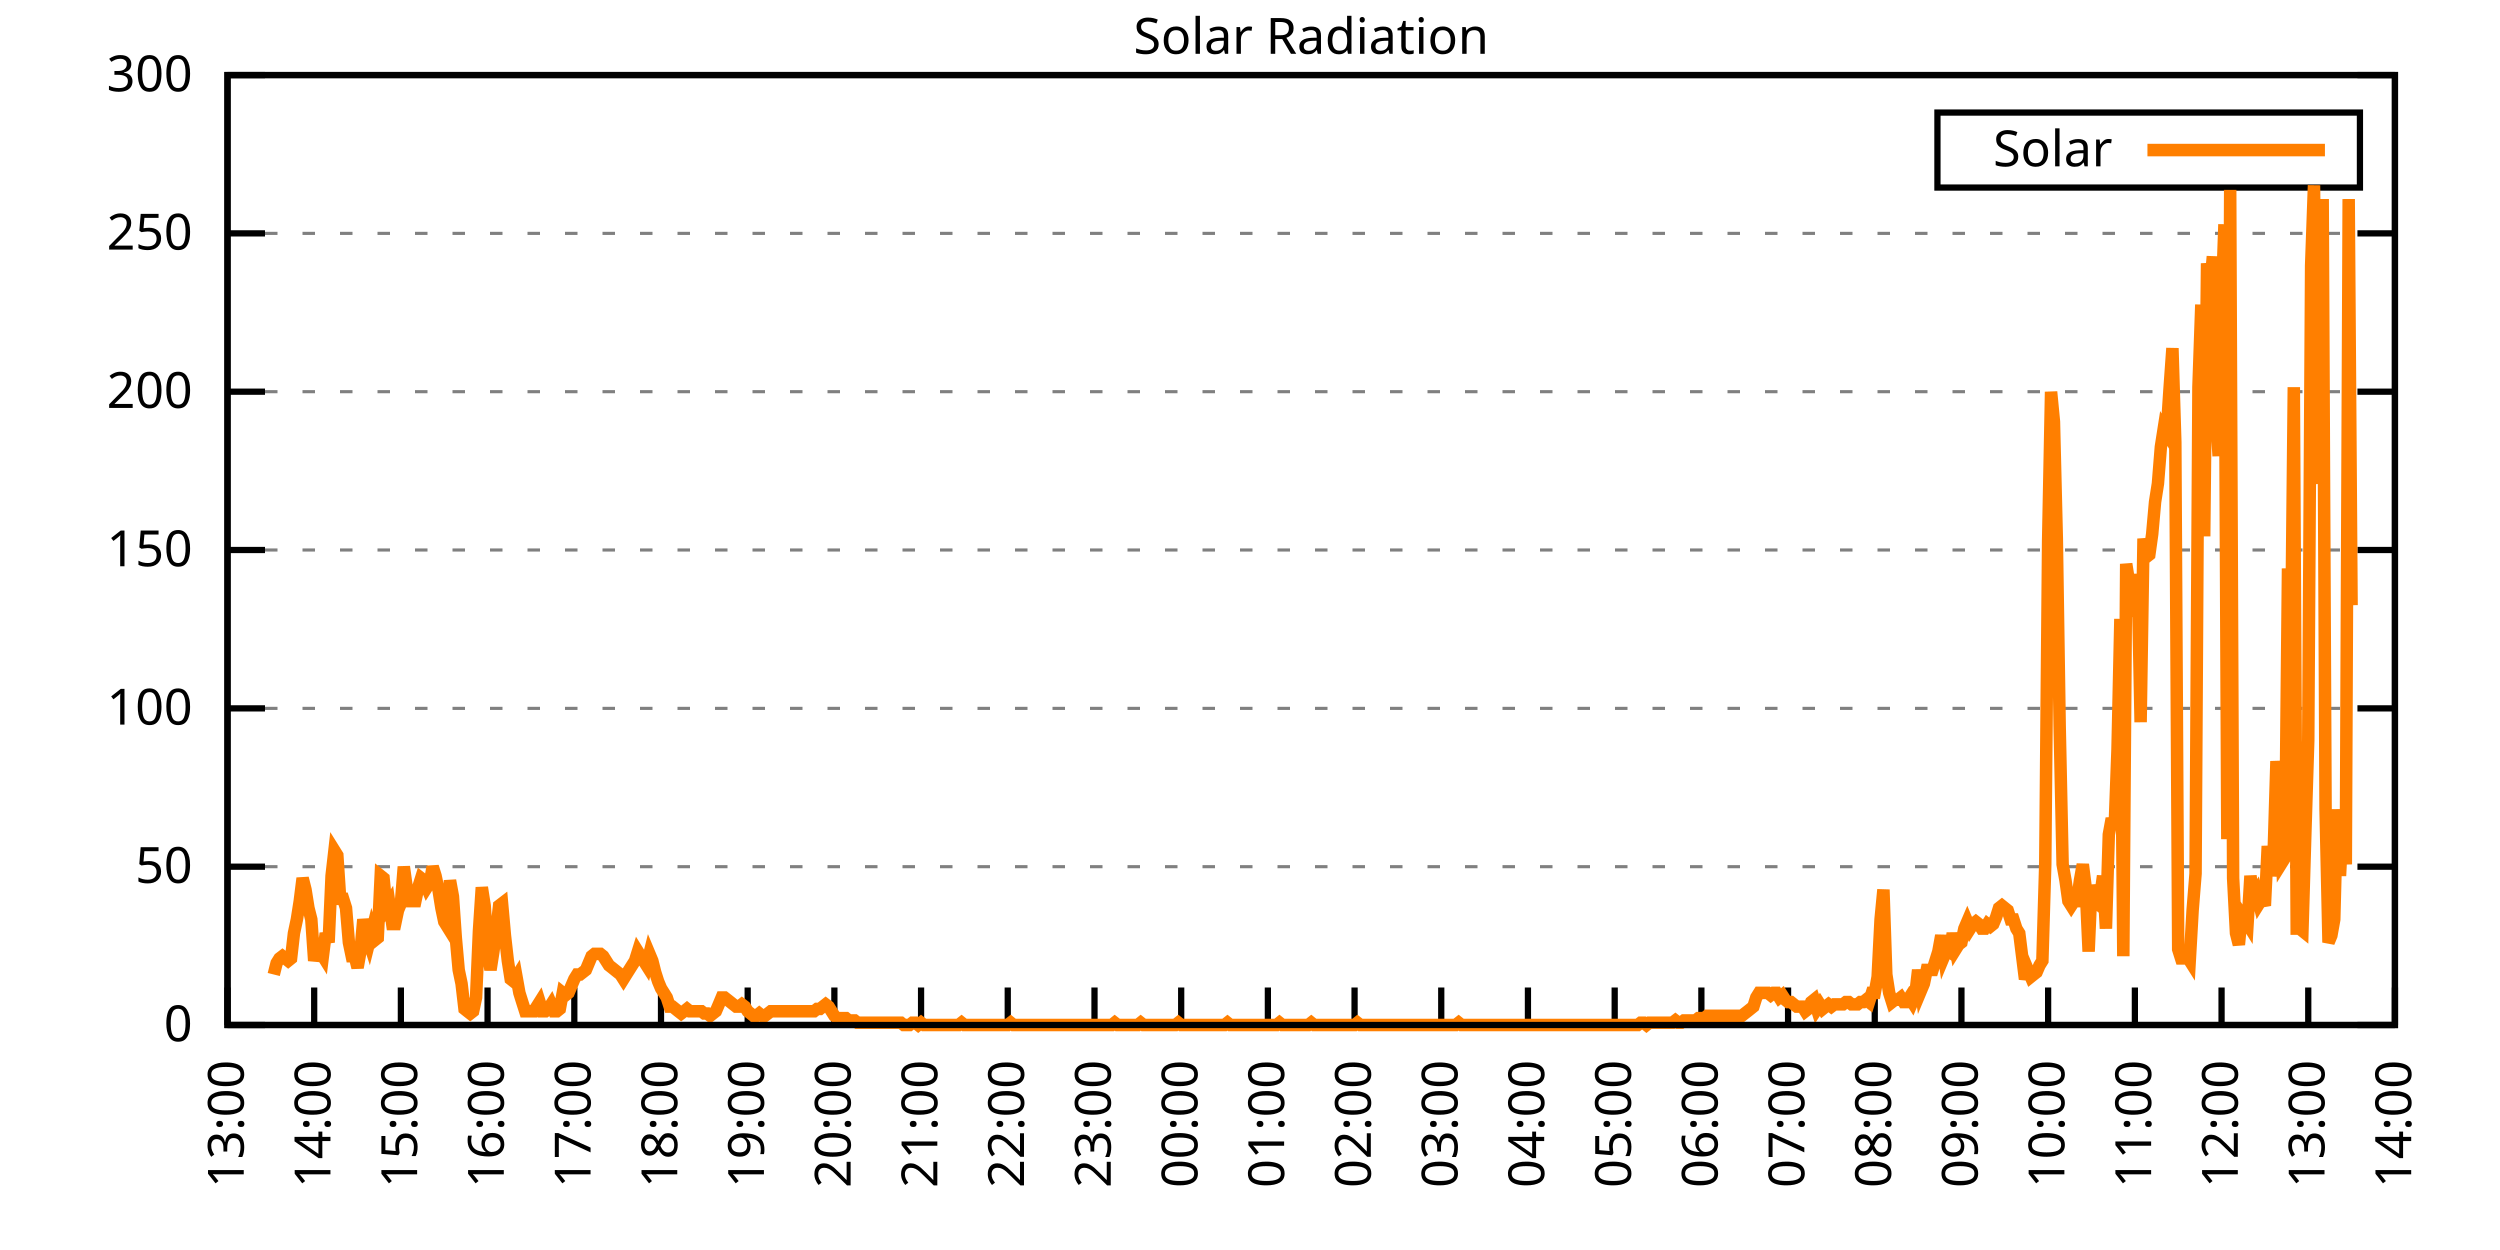
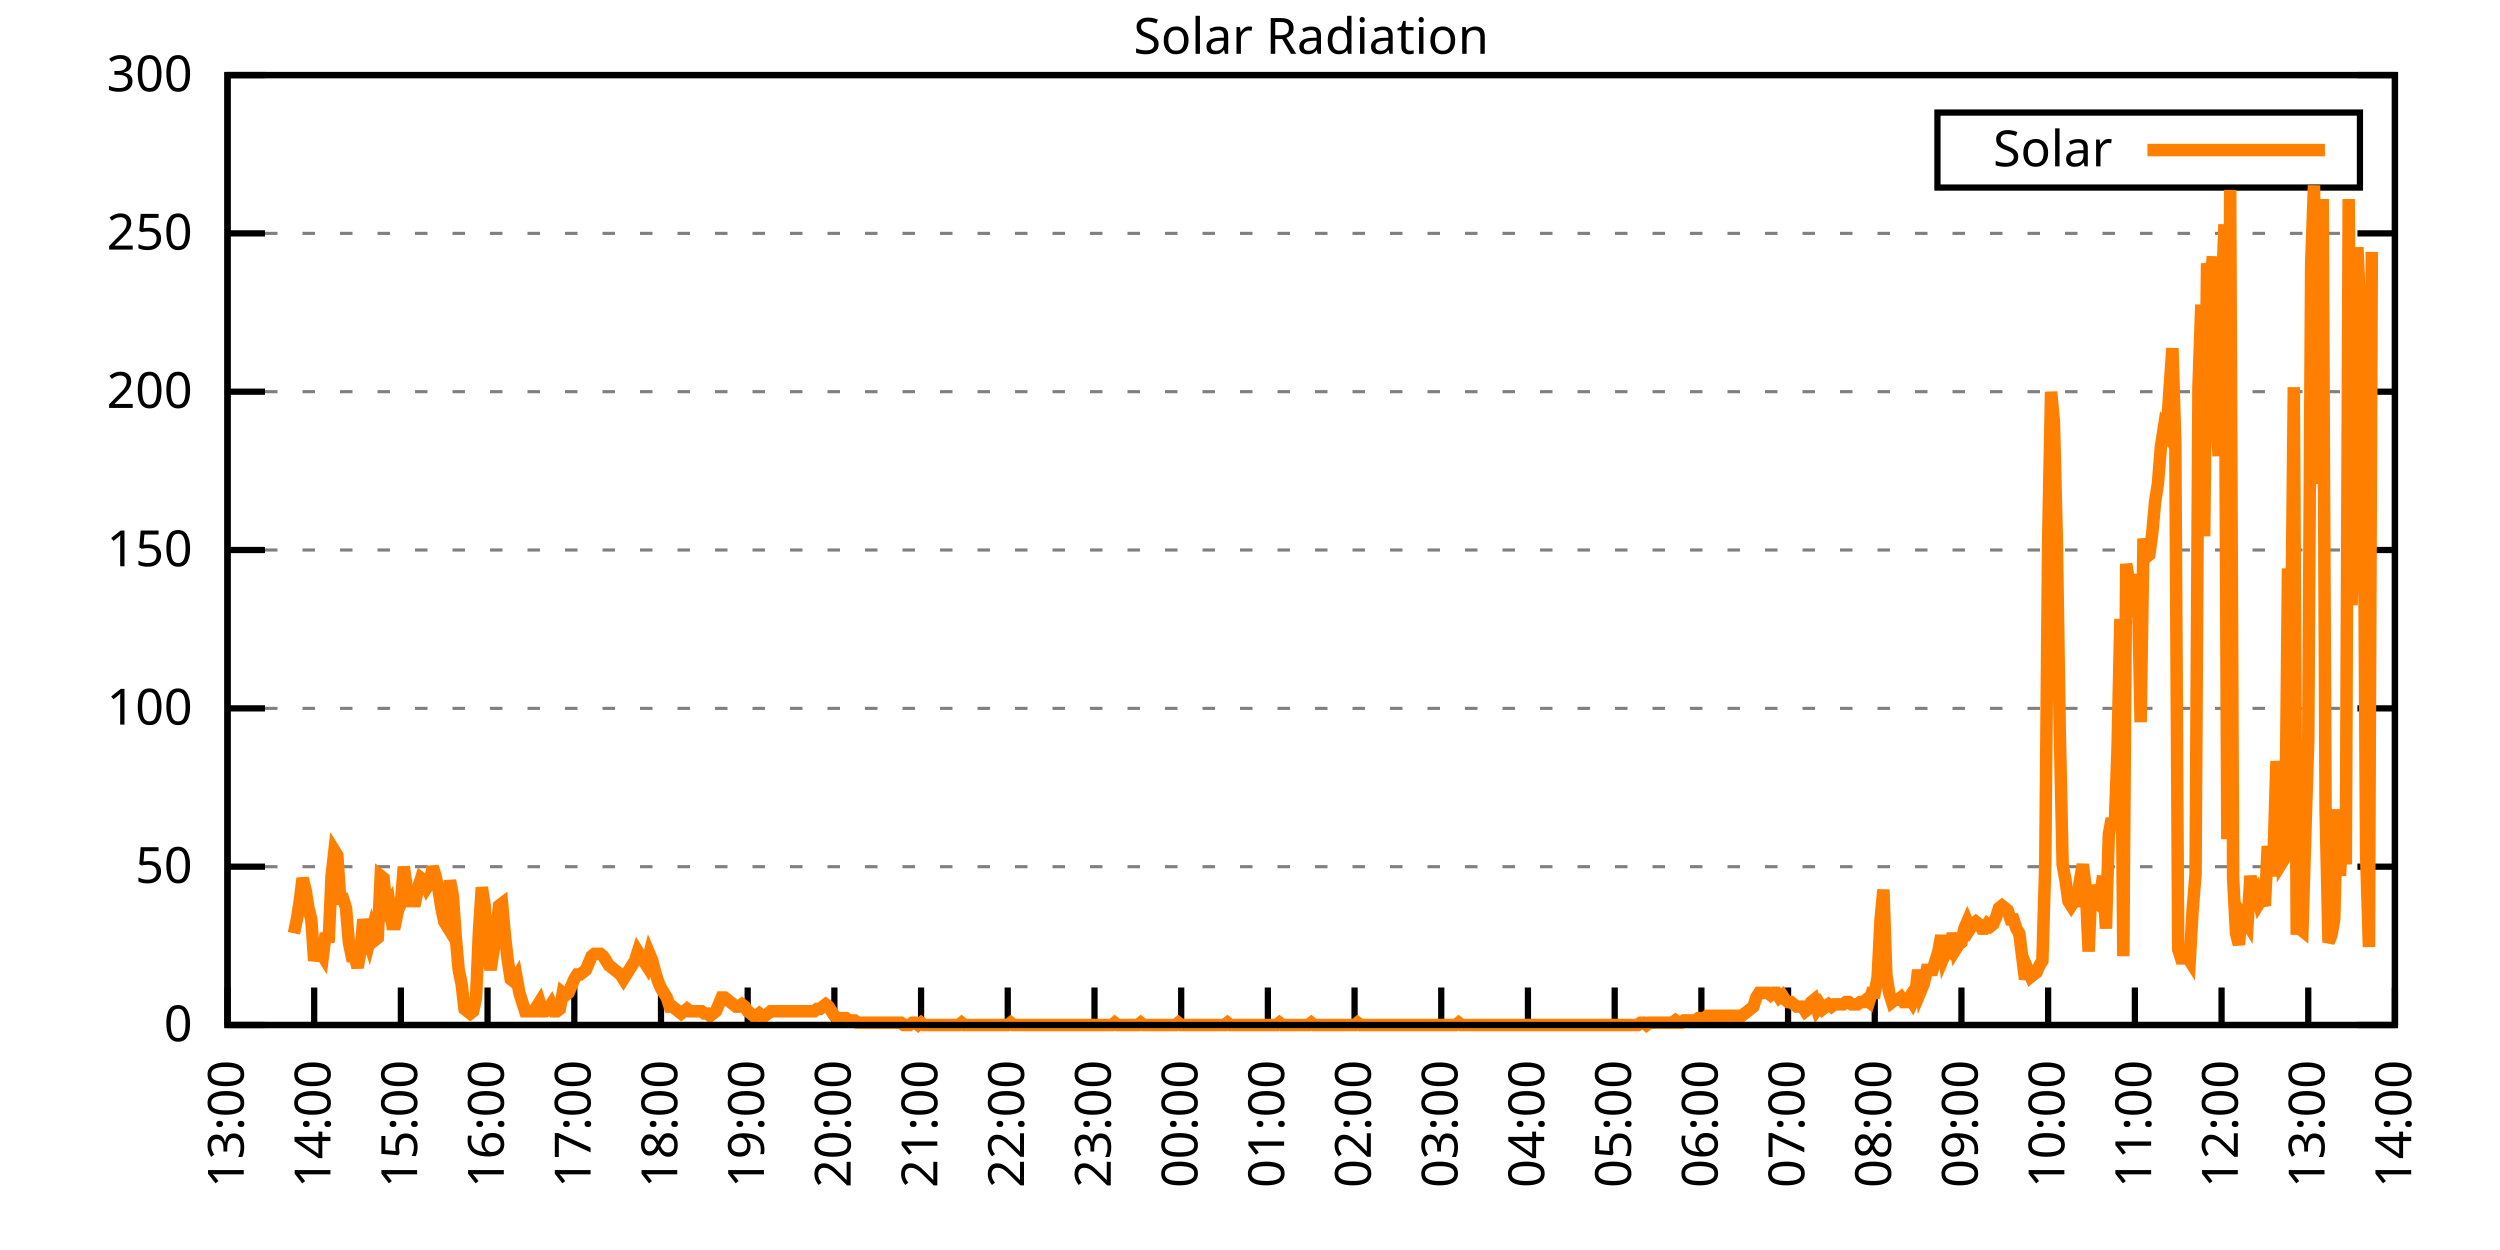
<svg xmlns="http://www.w3.org/2000/svg" xmlns:xlink="http://www.w3.org/1999/xlink" width="400" height="200" viewBox="0 0 400 200">
  <g id="gnuplot_canvas">
    <rect x="0" y="0" width="400" height="200" fill="none" />
    <defs>
      <circle id="gpDot" r="0.5" stroke-width="0.5" stroke="currentColor" />
      <path id="gpPt0" stroke-width="0.333" stroke="currentColor" d="M-1,0 h2 M0,-1 v2" />
      <path id="gpPt1" stroke-width="0.333" stroke="currentColor" d="M-1,-1 L1,1 M1,-1 L-1,1" />
      <path id="gpPt2" stroke-width="0.333" stroke="currentColor" d="M-1,0 L1,0 M0,-1 L0,1 M-1,-1 L1,1 M-1,1 L1,-1" />
      <rect id="gpPt3" stroke-width="0.333" stroke="currentColor" x="-1" y="-1" width="2" height="2" />
      <rect id="gpPt4" stroke-width="0.333" stroke="currentColor" fill="currentColor" x="-1" y="-1" width="2" height="2" />
      <circle id="gpPt5" stroke-width="0.333" stroke="currentColor" cx="0" cy="0" r="1" />
      <use xlink:href="#gpPt5" id="gpPt6" fill="currentColor" stroke="none" />
      <path id="gpPt7" stroke-width="0.333" stroke="currentColor" d="M0,-1.33 L-1.33,0.67 L1.33,0.67 z" />
      <use xlink:href="#gpPt7" id="gpPt8" fill="currentColor" stroke="none" />
      <use xlink:href="#gpPt7" id="gpPt9" stroke="currentColor" transform="rotate(180)" />
      <use xlink:href="#gpPt9" id="gpPt10" fill="currentColor" stroke="none" />
      <use xlink:href="#gpPt3" id="gpPt11" stroke="currentColor" transform="rotate(45)" />
      <use xlink:href="#gpPt11" id="gpPt12" fill="currentColor" stroke="none" />
      <path id="gpPt13" stroke-width="0.333" stroke="currentColor" d="M0,1.330 L1.265,0.411 L0.782,-1.067 L-0.782,-1.076 L-1.265,0.411 z" />
      <use xlink:href="#gpPt13" id="gpPt14" fill="currentColor" stroke="none" />
      <filter id="textbox" filterUnits="objectBoundingBox" x="0" y="0" height="1" width="1">
        <feFlood flood-color="white" flood-opacity="1" result="bgnd" />
        <feComposite in="SourceGraphic" in2="bgnd" operator="atop" />
      </filter>
      <filter id="greybox" filterUnits="objectBoundingBox" x="0" y="0" height="1" width="1">
        <feFlood flood-color="lightgrey" flood-opacity="1" result="grey" />
        <feComposite in="SourceGraphic" in2="grey" operator="atop" />
      </filter>
    </defs>
    <g fill="none" color="white" stroke="currentColor" stroke-width="1.00" stroke-linecap="butt" stroke-linejoin="miter">
</g>
    <g fill="none" color="black" stroke="currentColor" stroke-width="1.00" stroke-linecap="butt" stroke-linejoin="miter">
      <g stroke="none" shape-rendering="crispEdges">
        <polygon fill="rgb(255, 255, 255)" points="36.40,164.00 383.18,164.00 383.18,12.02 36.40,12.02 " />
      </g>
    </g>
    <g fill="none" color="black" stroke="currentColor" stroke-width="1.00" stroke-linecap="butt" stroke-linejoin="miter">
</g>
    <g fill="none" color="black" stroke="black" stroke-width="0.50" stroke-linecap="butt" stroke-linejoin="miter">
</g>
    <g fill="none" color="gray" stroke="currentColor" stroke-width="0.50" stroke-linecap="butt" stroke-linejoin="miter">
      <path stroke="gray" stroke-dasharray="2,4" class="gridline" d="M36.40,164.00 L383.19,164.00  " />
    </g>
    <g fill="none" color="gray" stroke="gray" stroke-width="1.00" stroke-linecap="butt" stroke-linejoin="miter">
</g>
    <g fill="none" color="black" stroke="currentColor" stroke-width="1.00" stroke-linecap="butt" stroke-linejoin="miter">
      <path stroke="black" d="M36.40,164.00 L42.40,164.00 M383.19,164.00 L377.19,164.00  " />
      <g transform="translate(30.80,166.60)" stroke="none" fill="black" font-family="Sans" font-size="8.00" text-anchor="end">
        <text>
          <tspan font-family="Sans"> 0</tspan>
        </text>
      </g>
    </g>
    <g fill="none" color="black" stroke="currentColor" stroke-width="1.00" stroke-linecap="butt" stroke-linejoin="miter">
</g>
    <g fill="none" color="black" stroke="black" stroke-width="0.50" stroke-linecap="butt" stroke-linejoin="miter">
</g>
    <g fill="none" color="gray" stroke="currentColor" stroke-width="0.50" stroke-linecap="butt" stroke-linejoin="miter">
      <path stroke="gray" stroke-dasharray="2,4" class="gridline" d="M36.40,138.67 L383.19,138.67  " />
    </g>
    <g fill="none" color="gray" stroke="gray" stroke-width="1.00" stroke-linecap="butt" stroke-linejoin="miter">
</g>
    <g fill="none" color="black" stroke="currentColor" stroke-width="1.00" stroke-linecap="butt" stroke-linejoin="miter">
      <path stroke="black" d="M36.40,138.67 L42.40,138.67 M383.19,138.67 L377.19,138.67  " />
      <g transform="translate(30.80,141.27)" stroke="none" fill="black" font-family="Sans" font-size="8.00" text-anchor="end">
        <text>
          <tspan font-family="Sans"> 50</tspan>
        </text>
      </g>
    </g>
    <g fill="none" color="black" stroke="currentColor" stroke-width="1.00" stroke-linecap="butt" stroke-linejoin="miter">
</g>
    <g fill="none" color="black" stroke="black" stroke-width="0.50" stroke-linecap="butt" stroke-linejoin="miter">
</g>
    <g fill="none" color="gray" stroke="currentColor" stroke-width="0.50" stroke-linecap="butt" stroke-linejoin="miter">
      <path stroke="gray" stroke-dasharray="2,4" class="gridline" d="M36.40,113.34 L383.19,113.34  " />
    </g>
    <g fill="none" color="gray" stroke="gray" stroke-width="1.00" stroke-linecap="butt" stroke-linejoin="miter">
</g>
    <g fill="none" color="black" stroke="currentColor" stroke-width="1.00" stroke-linecap="butt" stroke-linejoin="miter">
      <path stroke="black" d="M36.40,113.34 L42.40,113.34 M383.19,113.34 L377.19,113.34  " />
      <g transform="translate(30.80,115.94)" stroke="none" fill="black" font-family="Sans" font-size="8.00" text-anchor="end">
        <text>
          <tspan font-family="Sans"> 100</tspan>
        </text>
      </g>
    </g>
    <g fill="none" color="black" stroke="currentColor" stroke-width="1.00" stroke-linecap="butt" stroke-linejoin="miter">
</g>
    <g fill="none" color="black" stroke="black" stroke-width="0.50" stroke-linecap="butt" stroke-linejoin="miter">
</g>
    <g fill="none" color="gray" stroke="currentColor" stroke-width="0.50" stroke-linecap="butt" stroke-linejoin="miter">
      <path stroke="gray" stroke-dasharray="2,4" class="gridline" d="M36.40,88.00 L383.19,88.00  " />
    </g>
    <g fill="none" color="gray" stroke="gray" stroke-width="1.00" stroke-linecap="butt" stroke-linejoin="miter">
</g>
    <g fill="none" color="black" stroke="currentColor" stroke-width="1.00" stroke-linecap="butt" stroke-linejoin="miter">
      <path stroke="black" d="M36.40,88.00 L42.40,88.00 M383.19,88.00 L377.19,88.00  " />
      <g transform="translate(30.80,90.60)" stroke="none" fill="black" font-family="Sans" font-size="8.00" text-anchor="end">
        <text>
          <tspan font-family="Sans"> 150</tspan>
        </text>
      </g>
    </g>
    <g fill="none" color="black" stroke="currentColor" stroke-width="1.00" stroke-linecap="butt" stroke-linejoin="miter">
</g>
    <g fill="none" color="black" stroke="black" stroke-width="0.50" stroke-linecap="butt" stroke-linejoin="miter">
</g>
    <g fill="none" color="gray" stroke="currentColor" stroke-width="0.50" stroke-linecap="butt" stroke-linejoin="miter">
      <path stroke="gray" stroke-dasharray="2,4" class="gridline" d="M36.40,62.67 L383.19,62.67  " />
    </g>
    <g fill="none" color="gray" stroke="gray" stroke-width="1.00" stroke-linecap="butt" stroke-linejoin="miter">
</g>
    <g fill="none" color="black" stroke="currentColor" stroke-width="1.00" stroke-linecap="butt" stroke-linejoin="miter">
      <path stroke="black" d="M36.40,62.67 L42.40,62.67 M383.19,62.67 L377.19,62.67  " />
      <g transform="translate(30.80,65.27)" stroke="none" fill="black" font-family="Sans" font-size="8.00" text-anchor="end">
        <text>
          <tspan font-family="Sans"> 200</tspan>
        </text>
      </g>
    </g>
    <g fill="none" color="black" stroke="currentColor" stroke-width="1.00" stroke-linecap="butt" stroke-linejoin="miter">
</g>
    <g fill="none" color="black" stroke="black" stroke-width="0.50" stroke-linecap="butt" stroke-linejoin="miter">
</g>
    <g fill="none" color="gray" stroke="currentColor" stroke-width="0.50" stroke-linecap="butt" stroke-linejoin="miter">
      <path stroke="gray" stroke-dasharray="2,4" class="gridline" d="M36.40,37.34 L383.19,37.34  " />
    </g>
    <g fill="none" color="gray" stroke="gray" stroke-width="1.00" stroke-linecap="butt" stroke-linejoin="miter">
</g>
    <g fill="none" color="black" stroke="currentColor" stroke-width="1.00" stroke-linecap="butt" stroke-linejoin="miter">
      <path stroke="black" d="M36.40,37.34 L42.40,37.34 M383.19,37.34 L377.19,37.34  " />
      <g transform="translate(30.80,39.94)" stroke="none" fill="black" font-family="Sans" font-size="8.00" text-anchor="end">
        <text>
          <tspan font-family="Sans"> 250</tspan>
        </text>
      </g>
    </g>
    <g fill="none" color="black" stroke="currentColor" stroke-width="1.00" stroke-linecap="butt" stroke-linejoin="miter">
</g>
    <g fill="none" color="black" stroke="black" stroke-width="0.50" stroke-linecap="butt" stroke-linejoin="miter">
</g>
    <g fill="none" color="gray" stroke="currentColor" stroke-width="0.50" stroke-linecap="butt" stroke-linejoin="miter">
      <path stroke="gray" stroke-dasharray="2,4" class="gridline" d="M36.40,12.01 L383.19,12.01  " />
    </g>
    <g fill="none" color="gray" stroke="gray" stroke-width="1.00" stroke-linecap="butt" stroke-linejoin="miter">
</g>
    <g fill="none" color="black" stroke="currentColor" stroke-width="1.00" stroke-linecap="butt" stroke-linejoin="miter">
      <path stroke="black" d="M36.40,12.01 L42.40,12.01 M383.19,12.01 L377.19,12.01  " />
      <g transform="translate(30.80,14.61)" stroke="none" fill="black" font-family="Sans" font-size="8.00" text-anchor="end">
        <text>
          <tspan font-family="Sans"> 300</tspan>
        </text>
      </g>
    </g>
    <g fill="none" color="black" stroke="currentColor" stroke-width="1.00" stroke-linecap="butt" stroke-linejoin="miter">
      <path stroke="black" d="M36.40,164.00 L36.40,158.00  " />
      <g transform="translate(39.00,169.60) rotate(270.00)" stroke="none" fill="black" font-family="Sans" font-size="8.00" text-anchor="end">
        <text>
          <tspan font-family="Sans">13:00</tspan>
        </text>
      </g>
    </g>
    <g fill="none" color="black" stroke="currentColor" stroke-width="1.00" stroke-linecap="butt" stroke-linejoin="miter">
      <path stroke="black" d="M50.27,164.00 L50.27,158.00  " />
      <g transform="translate(52.87,169.60) rotate(270.00)" stroke="none" fill="black" font-family="Sans" font-size="8.00" text-anchor="end">
        <text>
          <tspan font-family="Sans">14:00</tspan>
        </text>
      </g>
    </g>
    <g fill="none" color="black" stroke="currentColor" stroke-width="1.00" stroke-linecap="butt" stroke-linejoin="miter">
      <path stroke="black" d="M64.14,164.00 L64.14,158.00  " />
      <g transform="translate(66.74,169.60) rotate(270.00)" stroke="none" fill="black" font-family="Sans" font-size="8.00" text-anchor="end">
        <text>
          <tspan font-family="Sans">15:00</tspan>
        </text>
      </g>
    </g>
    <g fill="none" color="black" stroke="currentColor" stroke-width="1.00" stroke-linecap="butt" stroke-linejoin="miter">
      <path stroke="black" d="M78.01,164.00 L78.01,158.00  " />
      <g transform="translate(80.61,169.60) rotate(270.00)" stroke="none" fill="black" font-family="Sans" font-size="8.00" text-anchor="end">
        <text>
          <tspan font-family="Sans">16:00</tspan>
        </text>
      </g>
    </g>
    <g fill="none" color="black" stroke="currentColor" stroke-width="1.00" stroke-linecap="butt" stroke-linejoin="miter">
      <path stroke="black" d="M91.89,164.00 L91.89,158.00  " />
      <g transform="translate(94.49,169.60) rotate(270.00)" stroke="none" fill="black" font-family="Sans" font-size="8.00" text-anchor="end">
        <text>
          <tspan font-family="Sans">17:00</tspan>
        </text>
      </g>
    </g>
    <g fill="none" color="black" stroke="currentColor" stroke-width="1.00" stroke-linecap="butt" stroke-linejoin="miter">
      <path stroke="black" d="M105.76,164.00 L105.76,158.00  " />
      <g transform="translate(108.36,169.60) rotate(270.00)" stroke="none" fill="black" font-family="Sans" font-size="8.00" text-anchor="end">
        <text>
          <tspan font-family="Sans">18:00</tspan>
        </text>
      </g>
    </g>
    <g fill="none" color="black" stroke="currentColor" stroke-width="1.00" stroke-linecap="butt" stroke-linejoin="miter">
      <path stroke="black" d="M119.63,164.00 L119.63,158.00  " />
      <g transform="translate(122.23,169.60) rotate(270.00)" stroke="none" fill="black" font-family="Sans" font-size="8.00" text-anchor="end">
        <text>
          <tspan font-family="Sans">19:00</tspan>
        </text>
      </g>
    </g>
    <g fill="none" color="black" stroke="currentColor" stroke-width="1.00" stroke-linecap="butt" stroke-linejoin="miter">
      <path stroke="black" d="M133.50,164.00 L133.50,158.00  " />
      <g transform="translate(136.10,169.60) rotate(270.00)" stroke="none" fill="black" font-family="Sans" font-size="8.00" text-anchor="end">
        <text>
          <tspan font-family="Sans">20:00</tspan>
        </text>
      </g>
    </g>
    <g fill="none" color="black" stroke="currentColor" stroke-width="1.00" stroke-linecap="butt" stroke-linejoin="miter">
      <path stroke="black" d="M147.37,164.00 L147.37,158.00  " />
      <g transform="translate(149.97,169.60) rotate(270.00)" stroke="none" fill="black" font-family="Sans" font-size="8.00" text-anchor="end">
        <text>
          <tspan font-family="Sans">21:00</tspan>
        </text>
      </g>
    </g>
    <g fill="none" color="black" stroke="currentColor" stroke-width="1.00" stroke-linecap="butt" stroke-linejoin="miter">
      <path stroke="black" d="M161.24,164.00 L161.24,158.00  " />
      <g transform="translate(163.84,169.60) rotate(270.00)" stroke="none" fill="black" font-family="Sans" font-size="8.00" text-anchor="end">
        <text>
          <tspan font-family="Sans">22:00</tspan>
        </text>
      </g>
    </g>
    <g fill="none" color="black" stroke="currentColor" stroke-width="1.00" stroke-linecap="butt" stroke-linejoin="miter">
      <path stroke="black" d="M175.12,164.00 L175.12,158.00  " />
      <g transform="translate(177.72,169.60) rotate(270.00)" stroke="none" fill="black" font-family="Sans" font-size="8.00" text-anchor="end">
        <text>
          <tspan font-family="Sans">23:00</tspan>
        </text>
      </g>
    </g>
    <g fill="none" color="black" stroke="currentColor" stroke-width="1.00" stroke-linecap="butt" stroke-linejoin="miter">
      <path stroke="black" d="M188.99,164.00 L188.99,158.00  " />
      <g transform="translate(191.59,169.60) rotate(270.00)" stroke="none" fill="black" font-family="Sans" font-size="8.00" text-anchor="end">
        <text>
          <tspan font-family="Sans">00:00</tspan>
        </text>
      </g>
    </g>
    <g fill="none" color="black" stroke="currentColor" stroke-width="1.00" stroke-linecap="butt" stroke-linejoin="miter">
      <path stroke="black" d="M202.86,164.00 L202.86,158.00  " />
      <g transform="translate(205.46,169.60) rotate(270.00)" stroke="none" fill="black" font-family="Sans" font-size="8.00" text-anchor="end">
        <text>
          <tspan font-family="Sans">01:00</tspan>
        </text>
      </g>
    </g>
    <g fill="none" color="black" stroke="currentColor" stroke-width="1.00" stroke-linecap="butt" stroke-linejoin="miter">
      <path stroke="black" d="M216.73,164.00 L216.73,158.00  " />
      <g transform="translate(219.33,169.60) rotate(270.00)" stroke="none" fill="black" font-family="Sans" font-size="8.00" text-anchor="end">
        <text>
          <tspan font-family="Sans">02:00</tspan>
        </text>
      </g>
    </g>
    <g fill="none" color="black" stroke="currentColor" stroke-width="1.00" stroke-linecap="butt" stroke-linejoin="miter">
      <path stroke="black" d="M230.60,164.00 L230.60,158.00  " />
      <g transform="translate(233.20,169.60) rotate(270.00)" stroke="none" fill="black" font-family="Sans" font-size="8.00" text-anchor="end">
        <text>
          <tspan font-family="Sans">03:00</tspan>
        </text>
      </g>
    </g>
    <g fill="none" color="black" stroke="currentColor" stroke-width="1.00" stroke-linecap="butt" stroke-linejoin="miter">
      <path stroke="black" d="M244.47,164.00 L244.47,158.00  " />
      <g transform="translate(247.07,169.60) rotate(270.00)" stroke="none" fill="black" font-family="Sans" font-size="8.00" text-anchor="end">
        <text>
          <tspan font-family="Sans">04:00</tspan>
        </text>
      </g>
    </g>
    <g fill="none" color="black" stroke="currentColor" stroke-width="1.00" stroke-linecap="butt" stroke-linejoin="miter">
      <path stroke="black" d="M258.35,164.00 L258.35,158.00  " />
      <g transform="translate(260.95,169.60) rotate(270.00)" stroke="none" fill="black" font-family="Sans" font-size="8.00" text-anchor="end">
        <text>
          <tspan font-family="Sans">05:00</tspan>
        </text>
      </g>
    </g>
    <g fill="none" color="black" stroke="currentColor" stroke-width="1.00" stroke-linecap="butt" stroke-linejoin="miter">
      <path stroke="black" d="M272.22,164.00 L272.22,158.00  " />
      <g transform="translate(274.82,169.60) rotate(270.00)" stroke="none" fill="black" font-family="Sans" font-size="8.00" text-anchor="end">
        <text>
          <tspan font-family="Sans">06:00</tspan>
        </text>
      </g>
    </g>
    <g fill="none" color="black" stroke="currentColor" stroke-width="1.00" stroke-linecap="butt" stroke-linejoin="miter">
      <path stroke="black" d="M286.09,164.00 L286.09,158.00  " />
      <g transform="translate(288.69,169.60) rotate(270.00)" stroke="none" fill="black" font-family="Sans" font-size="8.00" text-anchor="end">
        <text>
          <tspan font-family="Sans">07:00</tspan>
        </text>
      </g>
    </g>
    <g fill="none" color="black" stroke="currentColor" stroke-width="1.00" stroke-linecap="butt" stroke-linejoin="miter">
      <path stroke="black" d="M299.96,164.00 L299.96,158.00  " />
      <g transform="translate(302.56,169.60) rotate(270.00)" stroke="none" fill="black" font-family="Sans" font-size="8.00" text-anchor="end">
        <text>
          <tspan font-family="Sans">08:00</tspan>
        </text>
      </g>
    </g>
    <g fill="none" color="black" stroke="currentColor" stroke-width="1.00" stroke-linecap="butt" stroke-linejoin="miter">
      <path stroke="black" d="M313.83,164.00 L313.83,158.00  " />
      <g transform="translate(316.43,169.60) rotate(270.00)" stroke="none" fill="black" font-family="Sans" font-size="8.00" text-anchor="end">
        <text>
          <tspan font-family="Sans">09:00</tspan>
        </text>
      </g>
    </g>
    <g fill="none" color="black" stroke="currentColor" stroke-width="1.00" stroke-linecap="butt" stroke-linejoin="miter">
      <path stroke="black" d="M327.70,164.00 L327.70,158.00  " />
      <g transform="translate(330.30,169.60) rotate(270.00)" stroke="none" fill="black" font-family="Sans" font-size="8.00" text-anchor="end">
        <text>
          <tspan font-family="Sans">10:00</tspan>
        </text>
      </g>
    </g>
    <g fill="none" color="black" stroke="currentColor" stroke-width="1.00" stroke-linecap="butt" stroke-linejoin="miter">
      <path stroke="black" d="M341.58,164.00 L341.58,158.00  " />
      <g transform="translate(344.18,169.60) rotate(270.00)" stroke="none" fill="black" font-family="Sans" font-size="8.00" text-anchor="end">
        <text>
          <tspan font-family="Sans">11:00</tspan>
        </text>
      </g>
    </g>
    <g fill="none" color="black" stroke="currentColor" stroke-width="1.00" stroke-linecap="butt" stroke-linejoin="miter">
      <path stroke="black" d="M355.45,164.00 L355.45,158.00  " />
      <g transform="translate(358.05,169.60) rotate(270.00)" stroke="none" fill="black" font-family="Sans" font-size="8.00" text-anchor="end">
        <text>
          <tspan font-family="Sans">12:00</tspan>
        </text>
      </g>
    </g>
    <g fill="none" color="black" stroke="currentColor" stroke-width="1.00" stroke-linecap="butt" stroke-linejoin="miter">
      <path stroke="black" d="M369.32,164.00 L369.32,158.00  " />
      <g transform="translate(371.92,169.60) rotate(270.00)" stroke="none" fill="black" font-family="Sans" font-size="8.00" text-anchor="end">
        <text>
          <tspan font-family="Sans">13:00</tspan>
        </text>
      </g>
    </g>
    <g fill="none" color="black" stroke="currentColor" stroke-width="1.00" stroke-linecap="butt" stroke-linejoin="miter">
      <path stroke="black" d="M383.19,164.00 L383.19,158.00  " />
      <g transform="translate(385.79,169.60) rotate(270.00)" stroke="none" fill="black" font-family="Sans" font-size="8.00" text-anchor="end">
        <text>
          <tspan font-family="Sans">14:00</tspan>
        </text>
      </g>
    </g>
    <g fill="none" color="black" stroke="currentColor" stroke-width="1.00" stroke-linecap="butt" stroke-linejoin="miter">
</g>
    <g fill="none" color="black" stroke="currentColor" stroke-width="1.00" stroke-linecap="butt" stroke-linejoin="miter">
      <path stroke="black" d="M36.40,12.01 L36.40,164.00 L383.19,164.00 L383.19,12.01 L36.40,12.01 Z  " />
    </g>
    <g fill="none" color="black" stroke="currentColor" stroke-width="1.00" stroke-linecap="butt" stroke-linejoin="miter">
</g>
    <g fill="none" color="black" stroke="currentColor" stroke-width="1.00" stroke-linecap="butt" stroke-linejoin="miter">
      <path stroke="black" d="M309.99,30.01 L309.99,18.01 L377.59,18.01 L377.59,30.01 L309.99,30.01 Z  " />
    </g>
    <g id="Solar_Radiation_plot_1">
      <g fill="none" color="white" stroke="black" stroke-width="2.00" stroke-linecap="butt" stroke-linejoin="miter">
</g>
      <g fill="none" color="black" stroke="currentColor" stroke-width="2.00" stroke-linecap="butt" stroke-linejoin="miter">
        <g transform="translate(337.99,26.61)" stroke="none" fill="black" font-family="Sans" font-size="8.00" text-anchor="end">
          <text>
            <tspan font-family="Sans">Solar</tspan>
          </text>
        </g>
      </g>
      <g fill="none" color="black" stroke="currentColor" stroke-width="2.00" stroke-linecap="butt" stroke-linejoin="miter">
-         <path stroke="rgb(255, 127,   0)" d="M343.59,24.01 L371.99,24.01 M43.80,155.92 L44.26,154.09 L44.72,153.35 L45.19,152.99 L45.65,153.35 L46.11,153.72   L46.57,153.35 L47.03,149.32 L47.50,147.11 L47.96,144.18 L48.42,140.51 L48.88,142.34 L49.35,145.28 L49.81,147.11   L50.27,153.72 L50.73,151.89 L51.20,152.25 L51.66,152.99 L52.12,149.32 L52.58,150.79 L53.05,140.14 L53.51,136.10   L53.97,136.84 L54.43,143.81 L54.90,143.81 L55.36,145.28 L55.82,150.79 L56.28,152.99 L56.75,152.99 L57.21,154.82   L57.67,152.25 L58.13,147.11 L58.59,149.32 L59.06,150.79 L59.52,148.95 L59.98,150.42 L60.44,150.05 L60.91,140.14   L61.37,140.51 L61.83,145.28 L62.29,144.55 L62.76,147.85 L63.22,147.85 L63.68,145.65 L64.14,144.55 L64.61,138.67   L65.07,141.98 L65.53,144.18 L65.99,144.18 L66.46,144.18 L66.92,141.98 L67.38,140.51 L67.84,140.87 L68.30,141.98   L68.77,141.24 L69.23,138.67 L69.69,140.14 L70.15,142.34 L70.62,145.28 L71.08,147.48 L71.54,148.22 L72.00,140.87   L72.47,143.44 L72.93,150.05 L73.39,155.19 L73.85,157.39 L74.32,161.43 L74.78,161.80 L75.24,162.16 L75.70,161.80   L76.17,159.60 L76.63,148.95 L77.09,141.98 L77.55,144.91 L78.01,151.89 L78.48,155.19 L78.94,152.25 L79.40,148.95   L79.86,144.91 L80.33,144.55 L80.79,149.68 L81.25,153.72 L81.71,156.66 L82.18,157.03 L82.64,156.29 L83.10,158.86   L83.56,160.33 L84.03,161.80 L84.49,161.80 L84.95,161.80 L85.41,161.80 L85.88,161.06 L86.34,160.33 L86.80,161.80   L87.26,161.80 L87.72,161.43 L88.19,160.70 L88.65,161.80 L89.11,161.80 L89.57,161.43 L90.04,158.86 L90.50,159.23   L90.96,158.86 L91.42,157.76 L91.89,156.66 L92.35,155.92 L92.81,155.92 L93.27,155.56 L93.74,155.19 L94.20,154.09   L94.66,152.99 L95.12,152.62 L95.59,152.62 L96.05,152.62 L96.51,152.99 L96.97,153.72 L97.44,154.46 L97.90,154.82   L98.36,155.19 L98.82,155.56 L99.28,155.92 L99.75,156.66 L100.21,155.92 L100.67,155.19 L101.13,154.46 L101.60,153.72   L102.06,152.25 L102.52,152.99 L102.98,153.72 L103.45,154.46 L103.91,152.62 L104.37,153.72 L104.83,155.56 L105.30,157.03   L105.76,158.13 L106.22,158.86 L106.68,159.60 L107.15,161.06 L107.61,161.06 L108.07,161.43 L108.53,161.80 L108.99,162.16   L109.46,161.80 L109.92,161.43 L110.38,161.80 L110.84,161.80 L111.31,161.80 L111.77,161.80 L112.23,161.80 L112.69,162.16   L113.16,162.16 L113.62,162.53 L114.08,162.16 L114.54,161.80 L115.01,160.70 L115.47,159.60 L115.93,159.60 L116.39,159.96   L116.86,160.33 L117.32,160.70 L117.78,161.06 L118.24,161.06 L118.70,160.70 L119.17,161.06 L119.63,161.80 L120.09,162.16   L120.55,162.53 L121.02,162.53 L121.48,162.16 L121.94,162.53 L122.40,162.53 L122.87,162.16 L123.33,161.80 L123.79,161.80   L124.25,161.80 L124.72,161.80 L125.18,161.80 L125.64,161.80 L126.10,161.80 L126.57,161.80 L127.03,161.80 L127.49,161.80   L127.95,161.80 L128.41,161.80 L128.88,161.80 L129.34,161.80 L129.80,161.80 L130.26,161.80 L130.73,161.43 L131.19,161.43   L131.65,161.06 L132.11,160.70 L132.58,161.06 L133.04,161.80 L133.50,162.53 L133.96,162.90 L134.43,162.90 L134.89,162.90   L135.35,162.90 L135.81,163.27 L136.28,163.27 L136.74,163.27 L137.20,163.63 L137.66,163.63 L138.13,163.63 L138.59,163.63   L139.05,163.63 L139.51,163.63 L139.97,163.63 L140.44,163.63 L140.90,163.63 L141.36,163.63 L141.82,163.63 L142.29,163.63   L142.75,163.63 L143.21,163.63 L143.67,163.63 L144.14,163.63 L144.60,164.00 L145.06,164.00 L145.52,164.00 L145.99,163.63   L146.45,163.63 L146.91,164.00 L147.37,163.63 L147.84,164.00 L148.30,164.00 L148.76,164.00 L149.22,164.00 L149.68,164.00   L150.15,164.00 L150.61,164.00 L151.07,164.00 L151.53,164.00 L152.00,164.00 L152.46,164.00 L152.92,164.00 L153.38,164.00   L153.85,163.63 L154.31,164.00 L154.77,164.00 L155.23,164.00 L155.70,164.00 L156.16,164.00 L156.62,164.00 L157.08,164.00   L157.55,164.00 L158.01,164.00 L158.47,164.00 L158.93,164.00 L159.39,164.00 L159.86,164.00 L160.32,164.00 L160.78,164.00   L161.24,164.00 L161.71,163.63 L162.17,164.00 L162.63,164.00 L163.09,164.00 L163.56,164.00 L164.02,164.00 L164.48,164.00   L164.94,164.00 L165.41,164.00 L165.87,164.00 L166.33,164.00 L166.79,164.00 L167.26,164.00 L167.72,164.00 L168.18,164.00   L168.64,164.00 L169.10,164.00 L169.57,164.00 L170.03,164.00 L170.49,164.00 L170.95,164.00 L171.42,164.00 L171.88,164.00   L172.34,164.00 L172.80,164.00 L173.27,164.00 L173.73,164.00 L174.19,164.00 L174.65,164.00 L175.12,164.00 L175.58,164.00   L176.04,164.00 L176.50,164.00 L176.97,164.00 L177.43,164.00 L177.89,164.00 L178.35,163.63 L178.82,164.00 L179.28,164.00   L179.74,164.00 L180.20,164.00 L180.66,164.00 L181.13,164.00 L181.59,164.00 L182.05,164.00 L182.51,163.63 L182.98,164.00   L183.44,164.00 L183.90,164.00 L184.36,164.00 L184.83,164.00 L185.29,164.00 L185.75,164.00 L186.21,164.00 L186.68,164.00   L187.14,164.00 L187.60,164.00 L188.06,164.00 L188.53,163.63 L188.99,164.00 L189.45,164.00 L189.91,164.00 L190.37,164.00   L190.84,164.00 L191.30,164.00 L191.76,164.00 L192.22,164.00 L192.69,164.00 L193.15,164.00 L193.61,164.00 L194.07,164.00   L194.54,164.00 L195.00,164.00 L195.46,164.00 L195.92,164.00 L196.39,163.63 L196.85,164.00 L197.31,164.00 L197.77,164.00   L198.24,164.00 L198.70,164.00 L199.16,164.00 L199.62,164.00 L200.08,164.00 L200.55,164.00 L201.01,164.00 L201.47,164.00   L201.93,164.00 L202.40,164.00 L202.86,164.00 L203.32,164.00 L203.78,164.00 L204.25,164.00 L204.71,163.63 L205.17,164.00   L205.63,164.00 L206.10,164.00 L206.56,164.00 L207.02,164.00 L207.48,164.00 L207.95,164.00 L208.41,164.00 L208.87,164.00   L209.33,164.00 L209.80,163.63 L210.26,164.00 L210.72,164.00 L211.18,164.00 L211.64,164.00 L212.11,164.00 L212.57,164.00   L213.03,164.00 L213.49,164.00 L213.96,164.00 L214.42,164.00 L214.88,164.00 L215.34,164.00 L215.81,164.00 L216.27,164.00   L216.73,164.00 L217.19,163.63 L217.66,164.00 L218.12,164.00 L218.58,164.00 L219.04,164.00 L219.51,164.00 L219.97,164.00   L220.43,164.00 L220.89,164.00 L221.35,164.00 L221.82,164.00 L222.28,164.00 L222.74,164.00 L223.20,164.00 L223.67,164.00   L224.13,164.00 L224.59,164.00 L225.05,164.00 L225.52,164.00 L225.98,164.00 L226.44,164.00 L226.90,164.00 L227.37,164.00   L227.83,164.00 L228.29,164.00 L228.75,164.00 L229.22,164.00 L229.68,164.00 L230.14,164.00 L230.60,164.00 L231.06,164.00   L231.53,164.00 L231.99,164.00 L232.45,164.00 L232.91,164.00 L233.38,163.63 L233.84,164.00 L234.30,164.00 L234.76,164.00   L235.23,164.00 L235.69,164.00 L236.15,164.00 L236.61,164.00 L237.08,164.00 L237.54,164.00 L238.00,164.00 L238.46,164.00   L238.93,164.00 L239.39,164.00 L239.85,164.00 L240.31,164.00 L240.77,164.00 L241.24,164.00 L241.70,164.00 L242.16,164.00   L242.62,164.00 L243.09,164.00 L243.55,164.00 L244.01,164.00 L244.47,164.00 L244.94,164.00 L245.40,164.00 L245.86,164.00   L246.32,164.00 L246.79,164.00 L247.25,164.00 L247.71,164.00 L248.17,164.00 L248.64,164.00 L249.10,164.00 L249.56,164.00   L250.02,164.00 L250.49,164.00 L250.95,164.00 L251.41,164.00 L251.87,164.00 L252.33,164.00 L252.80,164.00 L253.26,164.00   L253.72,164.00 L254.18,164.00 L254.65,164.00 L255.11,164.00 L255.57,164.00 L256.03,164.00 L256.50,164.00 L256.96,164.00   L257.42,164.00 L257.88,164.00 L258.35,164.00 L258.81,164.00 L259.27,164.00 L259.73,164.00 L260.20,164.00 L260.66,164.00   L261.12,164.00 L261.58,164.00 L262.04,164.00 L262.51,163.63 L262.97,163.63 L263.43,164.00 L263.89,163.63 L264.36,163.63   L264.82,163.63 L265.28,163.63 L265.74,163.63 L266.21,163.63 L266.67,163.63 L267.13,163.63 L267.59,163.63 L268.06,163.27   L268.52,163.63 L268.98,163.63 L269.44,163.27 L269.91,163.27 L270.37,163.27 L270.83,163.27 L271.29,163.27 L271.75,162.90   L272.22,162.90 L272.68,162.90 L273.14,162.53 L273.60,162.53 L274.07,162.53 L274.53,162.53 L274.99,162.53 L275.45,162.53   L275.92,162.53 L276.38,162.53 L276.84,162.53 L277.30,162.53 L277.77,162.53 L278.23,162.53 L278.69,162.53 L279.15,162.16   L279.62,161.80 L280.08,161.43 L280.54,161.06 L281.00,159.60 L281.46,158.86 L281.93,158.86 L282.39,158.86 L282.85,158.86   L283.31,159.23 L283.78,158.86 L284.24,158.86 L284.70,159.60 L285.16,159.23 L285.63,159.96 L286.09,160.33 L286.55,160.33   L287.01,160.70 L287.48,161.06 L287.94,161.06 L288.40,161.06 L288.86,161.80 L289.33,161.43 L289.79,160.33 L290.25,159.96   L290.71,161.43 L291.18,160.70 L291.64,161.43 L292.10,161.06 L292.56,160.70 L293.02,161.06 L293.49,160.70 L293.95,160.70   L294.41,160.70 L294.87,160.70 L295.34,160.33 L295.80,160.33 L296.26,160.70 L296.72,160.70 L297.19,160.70 L297.65,160.33   L298.11,160.33 L298.57,159.96 L299.04,160.33 L299.50,158.86 L299.96,158.86 L300.42,156.29 L300.89,147.11 L301.35,142.34   L301.81,155.92 L302.27,158.86 L302.73,160.33 L303.20,159.96 L303.66,159.96 L304.12,159.60 L304.58,160.33 L305.05,160.33   L305.51,159.60 L305.97,160.33 L306.43,159.23 L306.90,155.19 L307.36,158.49 L307.82,157.39 L308.28,155.19 L308.75,155.19   L309.21,155.19 L309.67,153.72 L310.13,152.25 L310.60,149.68 L311.06,152.99 L311.52,151.89 L311.98,152.25 L312.44,149.32   L312.91,151.89 L313.37,151.15 L313.83,150.79 L314.29,148.58 L314.76,147.48 L315.22,148.58 L315.68,147.85 L316.14,147.48   L316.61,147.85 L317.07,148.58 L317.53,148.58 L317.99,147.85 L318.46,148.22 L318.92,147.85 L319.38,146.75 L319.84,145.28   L320.31,144.91 L320.77,145.28 L321.23,145.65 L321.69,147.11 L322.15,147.11 L322.62,148.58 L323.08,149.32 L323.54,152.99   L324.00,156.66 L324.47,155.19 L324.93,156.29 L325.39,155.92 L325.85,155.56 L326.32,154.46 L326.78,153.72 L327.24,138.30   L327.70,86.55 L328.17,62.69 L328.63,67.46 L329.09,86.18 L329.55,116.28 L330.02,138.30 L330.48,140.87 L330.94,144.18   L331.40,144.91 L331.87,144.18 L332.33,144.18 L332.79,140.87 L333.25,138.30 L333.71,141.98 L334.18,152.25 L334.64,141.61   L335.10,144.18 L335.56,144.55 L336.03,143.44 L336.49,140.14 L336.95,148.58 L337.41,133.53 L337.88,130.96 L338.34,132.43   L338.80,119.95 L339.26,99.03 L339.73,152.99 L340.19,90.22 L340.65,93.15 L341.11,98.66 L341.58,92.79 L342.04,92.79   L342.50,115.55 L342.96,86.18 L343.42,89.12 L343.89,88.75 L344.35,85.45 L344.81,80.31 L345.27,77.37 L345.74,71.50   L346.20,68.56 L346.66,69.29 L347.12,62.32 L347.59,55.71 L348.05,70.76 L348.51,151.89 L348.97,153.35 L349.44,153.35   L349.90,152.99 L350.36,153.72 L350.82,145.65 L351.29,139.77 L351.75,61.95 L352.21,48.74 L352.67,85.81 L353.13,42.13   L353.60,46.17 L354.06,41.03 L354.52,65.62 L354.98,72.97 L355.45,49.11 L355.91,35.89 L356.37,134.27 L356.83,30.38   L357.30,140.51 L357.76,149.32 L358.22,151.15 L358.68,146.38 L359.15,147.11 L359.61,147.85 L360.07,140.14 L360.53,143.44   L361.00,142.71 L361.46,144.55 L361.92,143.81 L362.38,144.91 L362.84,135.37 L363.31,140.14 L363.77,136.84 L364.23,121.79   L364.69,126.56 L365.16,137.94 L365.62,137.20 L366.08,90.95 L366.54,107.47 L367.01,61.95 L367.47,148.58 L367.93,148.58   L368.39,148.95 L368.86,133.17 L369.32,118.48 L369.78,42.50 L370.24,29.65 L370.71,73.33 L371.17,77.37 L371.63,31.85   L372.09,129.49 L372.56,150.79 L373.02,149.68 L373.48,147.11 L373.94,129.49 L374.40,140.14 L374.87,130.60 L375.33,138.30   L375.79,31.85 L376.25,96.83  " />
+         <path stroke="rgb(255, 127,   0)" d="M343.59,24.01 L371.99,24.01 M47.03,149.32 L47.50,147.11 L47.96,144.18 L48.42,140.51 L48.88,142.34 L49.35,145.28   L49.81,147.11 L50.27,153.72 L50.73,151.89 L51.20,152.25 L51.66,152.99 L52.12,149.32 L52.58,150.79 L53.05,140.14   L53.51,136.10 L53.97,136.84 L54.43,143.81 L54.90,143.81 L55.36,145.28 L55.82,150.79 L56.28,152.99 L56.75,152.99   L57.21,154.82 L57.67,152.25 L58.13,147.11 L58.59,149.32 L59.06,150.79 L59.52,148.95 L59.98,150.42 L60.44,150.05   L60.91,140.14 L61.37,140.51 L61.83,145.28 L62.29,144.55 L62.76,147.85 L63.22,147.85 L63.68,145.65 L64.14,144.55   L64.61,138.67 L65.07,141.98 L65.53,144.18 L65.99,144.18 L66.46,144.18 L66.92,141.98 L67.38,140.51 L67.84,140.87   L68.30,141.98 L68.77,141.24 L69.23,138.67 L69.69,140.14 L70.15,142.34 L70.62,145.28 L71.08,147.48 L71.54,148.22   L72.00,140.87 L72.47,143.44 L72.93,150.05 L73.39,155.19 L73.85,157.39 L74.32,161.43 L74.78,161.80 L75.24,162.16   L75.70,161.80 L76.17,159.60 L76.63,148.95 L77.09,141.98 L77.55,144.91 L78.01,151.89 L78.48,155.19 L78.94,152.25   L79.40,148.95 L79.86,144.91 L80.33,144.55 L80.79,149.68 L81.25,153.72 L81.71,156.66 L82.18,157.03 L82.64,156.29   L83.10,158.86 L83.56,160.33 L84.03,161.80 L84.49,161.80 L84.95,161.80 L85.41,161.80 L85.88,161.06 L86.34,160.33   L86.80,161.80 L87.26,161.80 L87.72,161.43 L88.19,160.70 L88.65,161.80 L89.11,161.80 L89.57,161.43 L90.04,158.86   L90.50,159.23 L90.96,158.86 L91.42,157.76 L91.89,156.66 L92.35,155.92 L92.81,155.92 L93.27,155.56 L93.74,155.19   L94.20,154.09 L94.66,152.99 L95.12,152.62 L95.59,152.62 L96.05,152.62 L96.51,152.99 L96.97,153.72 L97.44,154.46   L97.90,154.82 L98.36,155.19 L98.82,155.56 L99.28,155.92 L99.75,156.66 L100.21,155.92 L100.67,155.19 L101.13,154.46   L101.60,153.72 L102.06,152.25 L102.52,152.99 L102.98,153.72 L103.45,154.46 L103.91,152.62 L104.37,153.72 L104.83,155.56   L105.30,157.03 L105.76,158.13 L106.22,158.86 L106.68,159.60 L107.15,161.06 L107.61,161.06 L108.07,161.43 L108.53,161.80   L108.99,162.16 L109.46,161.80 L109.92,161.43 L110.38,161.80 L110.84,161.80 L111.31,161.80 L111.77,161.80 L112.23,161.80   L112.69,162.16 L113.16,162.16 L113.62,162.53 L114.08,162.16 L114.54,161.80 L115.01,160.70 L115.47,159.60 L115.93,159.60   L116.39,159.96 L116.86,160.33 L117.32,160.70 L117.78,161.06 L118.24,161.06 L118.70,160.70 L119.17,161.06 L119.63,161.80   L120.09,162.16 L120.55,162.53 L121.02,162.53 L121.48,162.16 L121.94,162.53 L122.40,162.53 L122.87,162.16 L123.33,161.80   L123.79,161.80 L124.25,161.80 L124.72,161.80 L125.18,161.80 L125.64,161.80 L126.10,161.80 L126.57,161.80 L127.03,161.80   L127.49,161.80 L127.95,161.80 L128.41,161.80 L128.88,161.80 L129.34,161.80 L129.80,161.80 L130.26,161.80 L130.73,161.43   L131.19,161.43 L131.65,161.06 L132.11,160.70 L132.58,161.06 L133.04,161.80 L133.50,162.53 L133.96,162.90 L134.43,162.90   L134.89,162.90 L135.35,162.90 L135.81,163.27 L136.28,163.27 L136.74,163.27 L137.20,163.63 L137.66,163.63 L138.13,163.63   L138.59,163.63 L139.05,163.63 L139.51,163.63 L139.97,163.63 L140.44,163.63 L140.90,163.63 L141.36,163.63 L141.82,163.63   L142.29,163.63 L142.75,163.63 L143.21,163.63 L143.67,163.63 L144.14,163.63 L144.60,164.00 L145.06,164.00 L145.52,164.00   L145.99,163.63 L146.45,163.63 L146.91,164.00 L147.37,163.63 L147.84,164.00 L148.30,164.00 L148.76,164.00 L149.22,164.00   L149.68,164.00 L150.15,164.00 L150.61,164.00 L151.07,164.00 L151.53,164.00 L152.00,164.00 L152.46,164.00 L152.92,164.00   L153.38,164.00 L153.85,163.63 L154.31,164.00 L154.77,164.00 L155.23,164.00 L155.70,164.00 L156.16,164.00 L156.62,164.00   L157.08,164.00 L157.55,164.00 L158.01,164.00 L158.47,164.00 L158.93,164.00 L159.39,164.00 L159.86,164.00 L160.32,164.00   L160.78,164.00 L161.24,164.00 L161.71,163.63 L162.17,164.00 L162.63,164.00 L163.09,164.00 L163.56,164.00 L164.02,164.00   L164.48,164.00 L164.94,164.00 L165.41,164.00 L165.87,164.00 L166.33,164.00 L166.79,164.00 L167.26,164.00 L167.72,164.00   L168.18,164.00 L168.64,164.00 L169.10,164.00 L169.57,164.00 L170.03,164.00 L170.49,164.00 L170.95,164.00 L171.42,164.00   L171.88,164.00 L172.34,164.00 L172.80,164.00 L173.27,164.00 L173.73,164.00 L174.19,164.00 L174.65,164.00 L175.12,164.00   L175.58,164.00 L176.04,164.00 L176.50,164.00 L176.97,164.00 L177.43,164.00 L177.89,164.00 L178.35,163.63 L178.82,164.00   L179.28,164.00 L179.74,164.00 L180.20,164.00 L180.66,164.00 L181.13,164.00 L181.59,164.00 L182.05,164.00 L182.51,163.63   L182.98,164.00 L183.44,164.00 L183.90,164.00 L184.36,164.00 L184.83,164.00 L185.29,164.00 L185.75,164.00 L186.21,164.00   L186.68,164.00 L187.14,164.00 L187.60,164.00 L188.06,164.00 L188.53,163.63 L188.99,164.00 L189.45,164.00 L189.91,164.00   L190.37,164.00 L190.84,164.00 L191.30,164.00 L191.76,164.00 L192.22,164.00 L192.69,164.00 L193.15,164.00 L193.61,164.00   L194.07,164.00 L194.54,164.00 L195.00,164.00 L195.46,164.00 L195.92,164.00 L196.39,163.63 L196.85,164.00 L197.31,164.00   L197.77,164.00 L198.24,164.00 L198.70,164.00 L199.16,164.00 L199.62,164.00 L200.08,164.00 L200.55,164.00 L201.01,164.00   L201.47,164.00 L201.93,164.00 L202.40,164.00 L202.86,164.00 L203.32,164.00 L203.78,164.00 L204.25,164.00 L204.71,163.63   L205.17,164.00 L205.63,164.00 L206.10,164.00 L206.56,164.00 L207.02,164.00 L207.48,164.00 L207.95,164.00 L208.41,164.00   L208.87,164.00 L209.33,164.00 L209.80,163.63 L210.26,164.00 L210.72,164.00 L211.18,164.00 L211.64,164.00 L212.11,164.00   L212.57,164.00 L213.03,164.00 L213.49,164.00 L213.96,164.00 L214.42,164.00 L214.88,164.00 L215.34,164.00 L215.81,164.00   L216.27,164.00 L216.73,164.00 L217.19,163.63 L217.66,164.00 L218.12,164.00 L218.58,164.00 L219.04,164.00 L219.51,164.00   L219.97,164.00 L220.43,164.00 L220.89,164.00 L221.35,164.00 L221.82,164.00 L222.28,164.00 L222.74,164.00 L223.20,164.00   L223.67,164.00 L224.13,164.00 L224.59,164.00 L225.05,164.00 L225.52,164.00 L225.98,164.00 L226.44,164.00 L226.90,164.00   L227.37,164.00 L227.83,164.00 L228.29,164.00 L228.75,164.00 L229.22,164.00 L229.68,164.00 L230.14,164.00 L230.60,164.00   L231.06,164.00 L231.53,164.00 L231.99,164.00 L232.45,164.00 L232.91,164.00 L233.38,163.63 L233.84,164.00 L234.30,164.00   L234.76,164.00 L235.23,164.00 L235.69,164.00 L236.15,164.00 L236.61,164.00 L237.08,164.00 L237.54,164.00 L238.00,164.00   L238.46,164.00 L238.93,164.00 L239.39,164.00 L239.85,164.00 L240.31,164.00 L240.77,164.00 L241.24,164.00 L241.70,164.00   L242.16,164.00 L242.62,164.00 L243.09,164.00 L243.55,164.00 L244.01,164.00 L244.47,164.00 L244.94,164.00 L245.40,164.00   L245.86,164.00 L246.32,164.00 L246.79,164.00 L247.25,164.00 L247.71,164.00 L248.17,164.00 L248.64,164.00 L249.10,164.00   L249.56,164.00 L250.02,164.00 L250.49,164.00 L250.95,164.00 L251.41,164.00 L251.87,164.00 L252.33,164.00 L252.80,164.00   L253.26,164.00 L253.72,164.00 L254.18,164.00 L254.65,164.00 L255.11,164.00 L255.57,164.00 L256.03,164.00 L256.50,164.00   L256.96,164.00 L257.42,164.00 L257.88,164.00 L258.35,164.00 L258.81,164.00 L259.27,164.00 L259.73,164.00 L260.20,164.00   L260.66,164.00 L261.12,164.00 L261.58,164.00 L262.04,164.00 L262.51,163.63 L262.97,163.63 L263.43,164.00 L263.89,163.63   L264.36,163.63 L264.82,163.63 L265.28,163.63 L265.74,163.63 L266.21,163.63 L266.67,163.63 L267.13,163.63 L267.59,163.63   L268.06,163.27 L268.52,163.63 L268.98,163.63 L269.44,163.27 L269.91,163.27 L270.37,163.27 L270.83,163.27 L271.29,163.27   L271.75,162.90 L272.22,162.90 L272.68,162.90 L273.14,162.53 L273.60,162.53 L274.07,162.53 L274.53,162.53 L274.99,162.53   L275.45,162.53 L275.92,162.53 L276.38,162.53 L276.84,162.53 L277.30,162.53 L277.77,162.53 L278.23,162.53 L278.69,162.53   L279.15,162.16 L279.62,161.80 L280.08,161.43 L280.54,161.06 L281.00,159.60 L281.46,158.86 L281.93,158.86 L282.39,158.86   L282.85,158.86 L283.31,159.23 L283.78,158.86 L284.24,158.86 L284.70,159.60 L285.16,159.23 L285.63,159.96 L286.09,160.33   L286.55,160.33 L287.01,160.70 L287.48,161.06 L287.94,161.06 L288.40,161.06 L288.86,161.80 L289.33,161.43 L289.79,160.33   L290.25,159.96 L290.71,161.43 L291.18,160.70 L291.64,161.43 L292.10,161.06 L292.56,160.70 L293.02,161.06 L293.49,160.70   L293.95,160.70 L294.41,160.70 L294.87,160.70 L295.34,160.33 L295.80,160.33 L296.26,160.70 L296.72,160.70 L297.19,160.70   L297.65,160.33 L298.11,160.33 L298.57,159.96 L299.04,160.33 L299.50,158.86 L299.96,158.86 L300.42,156.29 L300.89,147.11   L301.35,142.34 L301.81,155.92 L302.27,158.86 L302.73,160.33 L303.20,159.96 L303.66,159.96 L304.12,159.60 L304.58,160.33   L305.05,160.33 L305.51,159.60 L305.97,160.33 L306.43,159.23 L306.90,155.19 L307.36,158.49 L307.82,157.39 L308.28,155.19   L308.75,155.19 L309.21,155.19 L309.67,153.72 L310.13,152.25 L310.60,149.68 L311.06,152.99 L311.52,151.89 L311.98,152.25   L312.44,149.32 L312.91,151.89 L313.37,151.15 L313.83,150.79 L314.29,148.58 L314.76,147.48 L315.22,148.58 L315.68,147.85   L316.14,147.48 L316.61,147.85 L317.07,148.58 L317.53,148.58 L317.99,147.85 L318.46,148.22 L318.92,147.85 L319.38,146.75   L319.84,145.28 L320.31,144.91 L320.77,145.28 L321.23,145.65 L321.69,147.11 L322.15,147.11 L322.62,148.58 L323.08,149.32   L323.54,152.99 L324.00,156.66 L324.47,155.19 L324.93,156.29 L325.39,155.92 L325.85,155.56 L326.32,154.46 L326.78,153.72   L327.24,138.30 L327.70,86.55 L328.17,62.69 L328.63,67.46 L329.09,86.18 L329.55,116.28 L330.02,138.30 L330.48,140.87   L330.94,144.18 L331.40,144.91 L331.87,144.18 L332.33,144.18 L332.79,140.87 L333.25,138.30 L333.71,141.98 L334.18,152.25   L334.64,141.61 L335.10,144.18 L335.56,144.55 L336.03,143.44 L336.49,140.14 L336.95,148.58 L337.41,133.53 L337.88,130.96   L338.34,132.43 L338.80,119.95 L339.26,99.03 L339.73,152.99 L340.19,90.22 L340.65,93.15 L341.11,98.66 L341.58,92.79   L342.04,92.79 L342.50,115.55 L342.96,86.18 L343.42,89.12 L343.89,88.75 L344.35,85.45 L344.81,80.31 L345.27,77.37   L345.74,71.50 L346.20,68.56 L346.66,69.29 L347.12,62.32 L347.59,55.71 L348.05,70.76 L348.51,151.89 L348.97,153.35   L349.44,153.35 L349.90,152.99 L350.36,153.72 L350.82,145.65 L351.29,139.77 L351.75,61.95 L352.21,48.74 L352.67,85.81   L353.13,42.13 L353.60,46.17 L354.06,41.03 L354.52,65.62 L354.98,72.97 L355.45,49.11 L355.91,35.89 L356.37,134.27   L356.83,30.38 L357.30,140.51 L357.76,149.32 L358.22,151.15 L358.68,146.38 L359.15,147.11 L359.61,147.85 L360.07,140.14   L360.53,143.44 L361.00,142.71 L361.46,144.55 L361.92,143.81 L362.38,144.91 L362.84,135.37 L363.31,140.14 L363.77,136.84   L364.23,121.79 L364.69,126.56 L365.16,137.94 L365.62,137.20 L366.08,90.95 L366.54,107.47 L367.01,61.95 L367.47,148.58   L367.93,148.58 L368.39,148.95 L368.86,133.17 L369.32,118.48 L369.78,42.50 L370.24,29.65 L370.71,73.33 L371.17,77.37   L371.63,31.85 L372.09,129.49 L372.56,150.79 L373.02,149.68 L373.48,147.11 L373.94,129.49 L374.40,140.14 L374.87,130.60   L375.33,138.30 L375.79,31.85 L376.25,96.83 L376.72,78.84 L377.18,39.56 L377.64,49.47 L378.10,59.02 L378.57,136.47   L379.03,151.52 L379.49,40.30  " />
      </g>
    </g>
    <g fill="none" color="black" stroke="currentColor" stroke-width="2.00" stroke-linecap="butt" stroke-linejoin="miter">
</g>
    <g fill="none" color="black" stroke="black" stroke-width="1.00" stroke-linecap="butt" stroke-linejoin="miter">
</g>
    <g fill="none" color="black" stroke="currentColor" stroke-width="1.00" stroke-linecap="butt" stroke-linejoin="miter">
      <path stroke="black" d="M36.40,12.01 L36.40,164.00 L383.19,164.00 L383.19,12.01 L36.40,12.01 Z  " />
      <g transform="translate(6.80,88.01) rotate(270.00)" stroke="none" fill="black" font-family="Sans" font-size="8.00" text-anchor="middle">
        <text />
      </g>
    </g>
    <g fill="none" color="black" stroke="currentColor" stroke-width="1.00" stroke-linecap="butt" stroke-linejoin="miter">
</g>
    <g fill="none" color="black" stroke="currentColor" stroke-width="1.00" stroke-linecap="butt" stroke-linejoin="miter">
      <g transform="translate(209.79,8.61)" stroke="none" fill="black" font-family="Sans" font-size="8.00" text-anchor="middle">
        <text>
          <tspan font-family="Sans">Solar Radiation</tspan>
        </text>
      </g>
    </g>
    <g fill="none" color="black" stroke="currentColor" stroke-width="1.00" stroke-linecap="butt" stroke-linejoin="miter">
</g>
  </g>
</svg>
